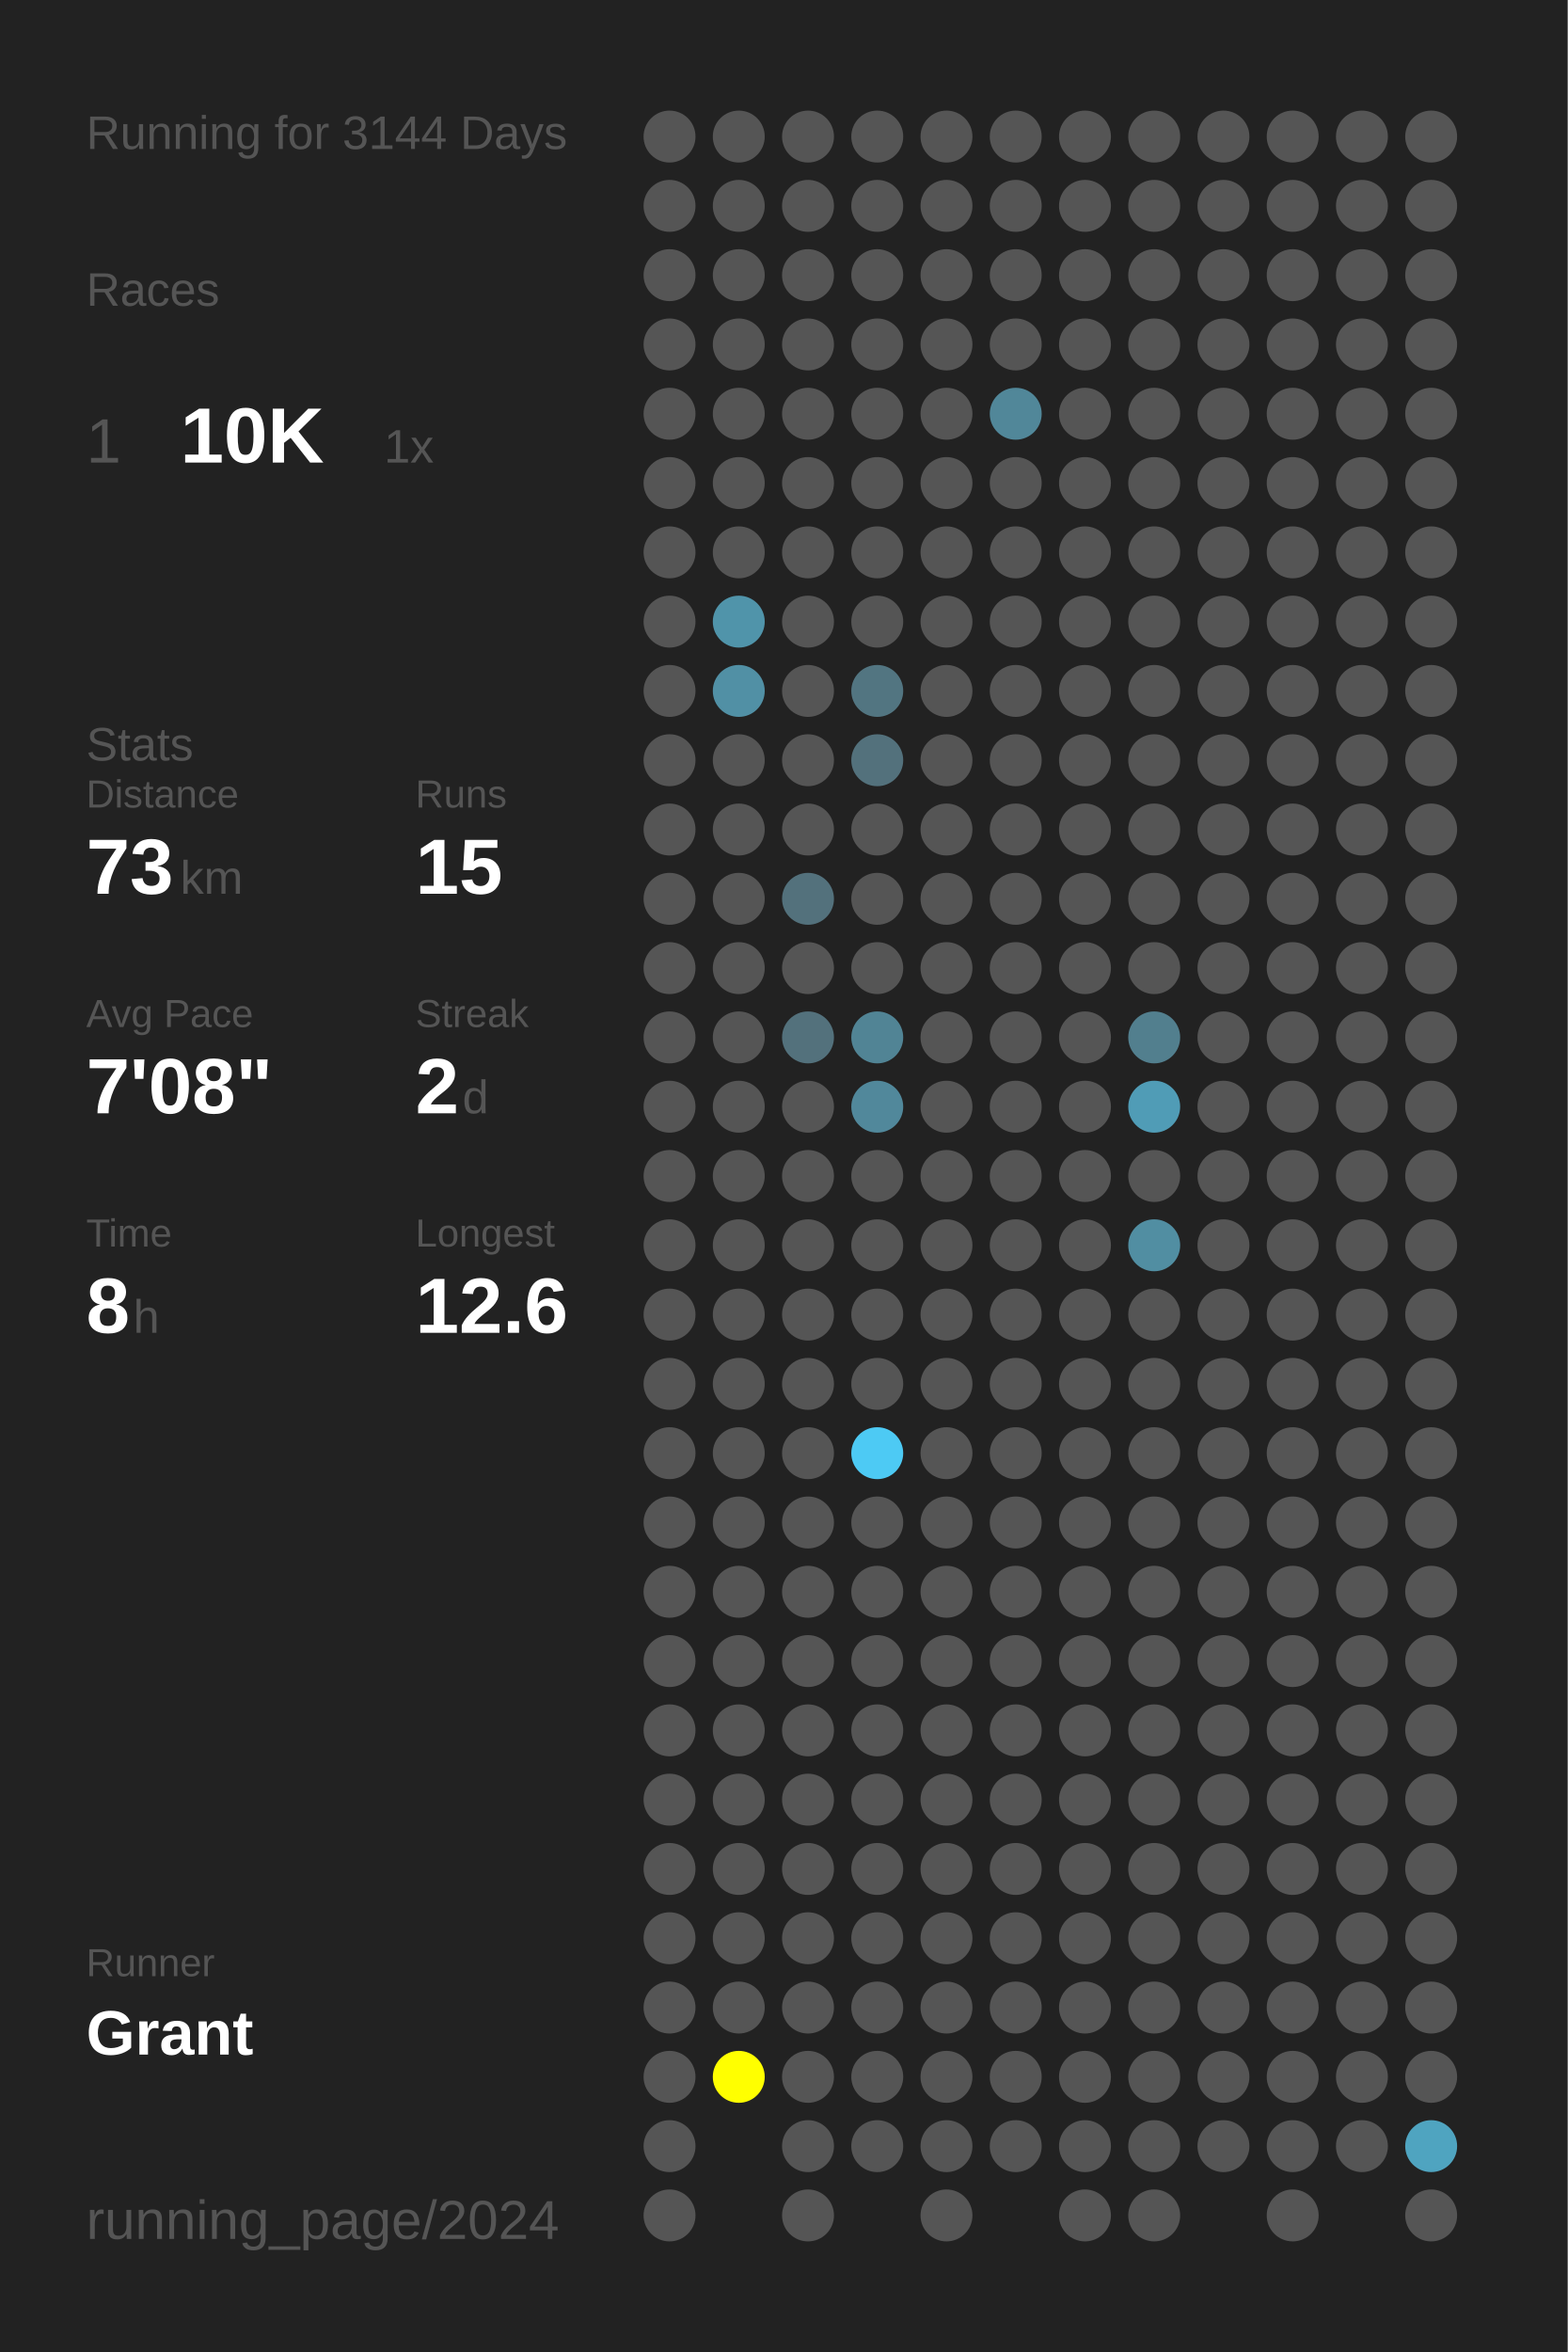
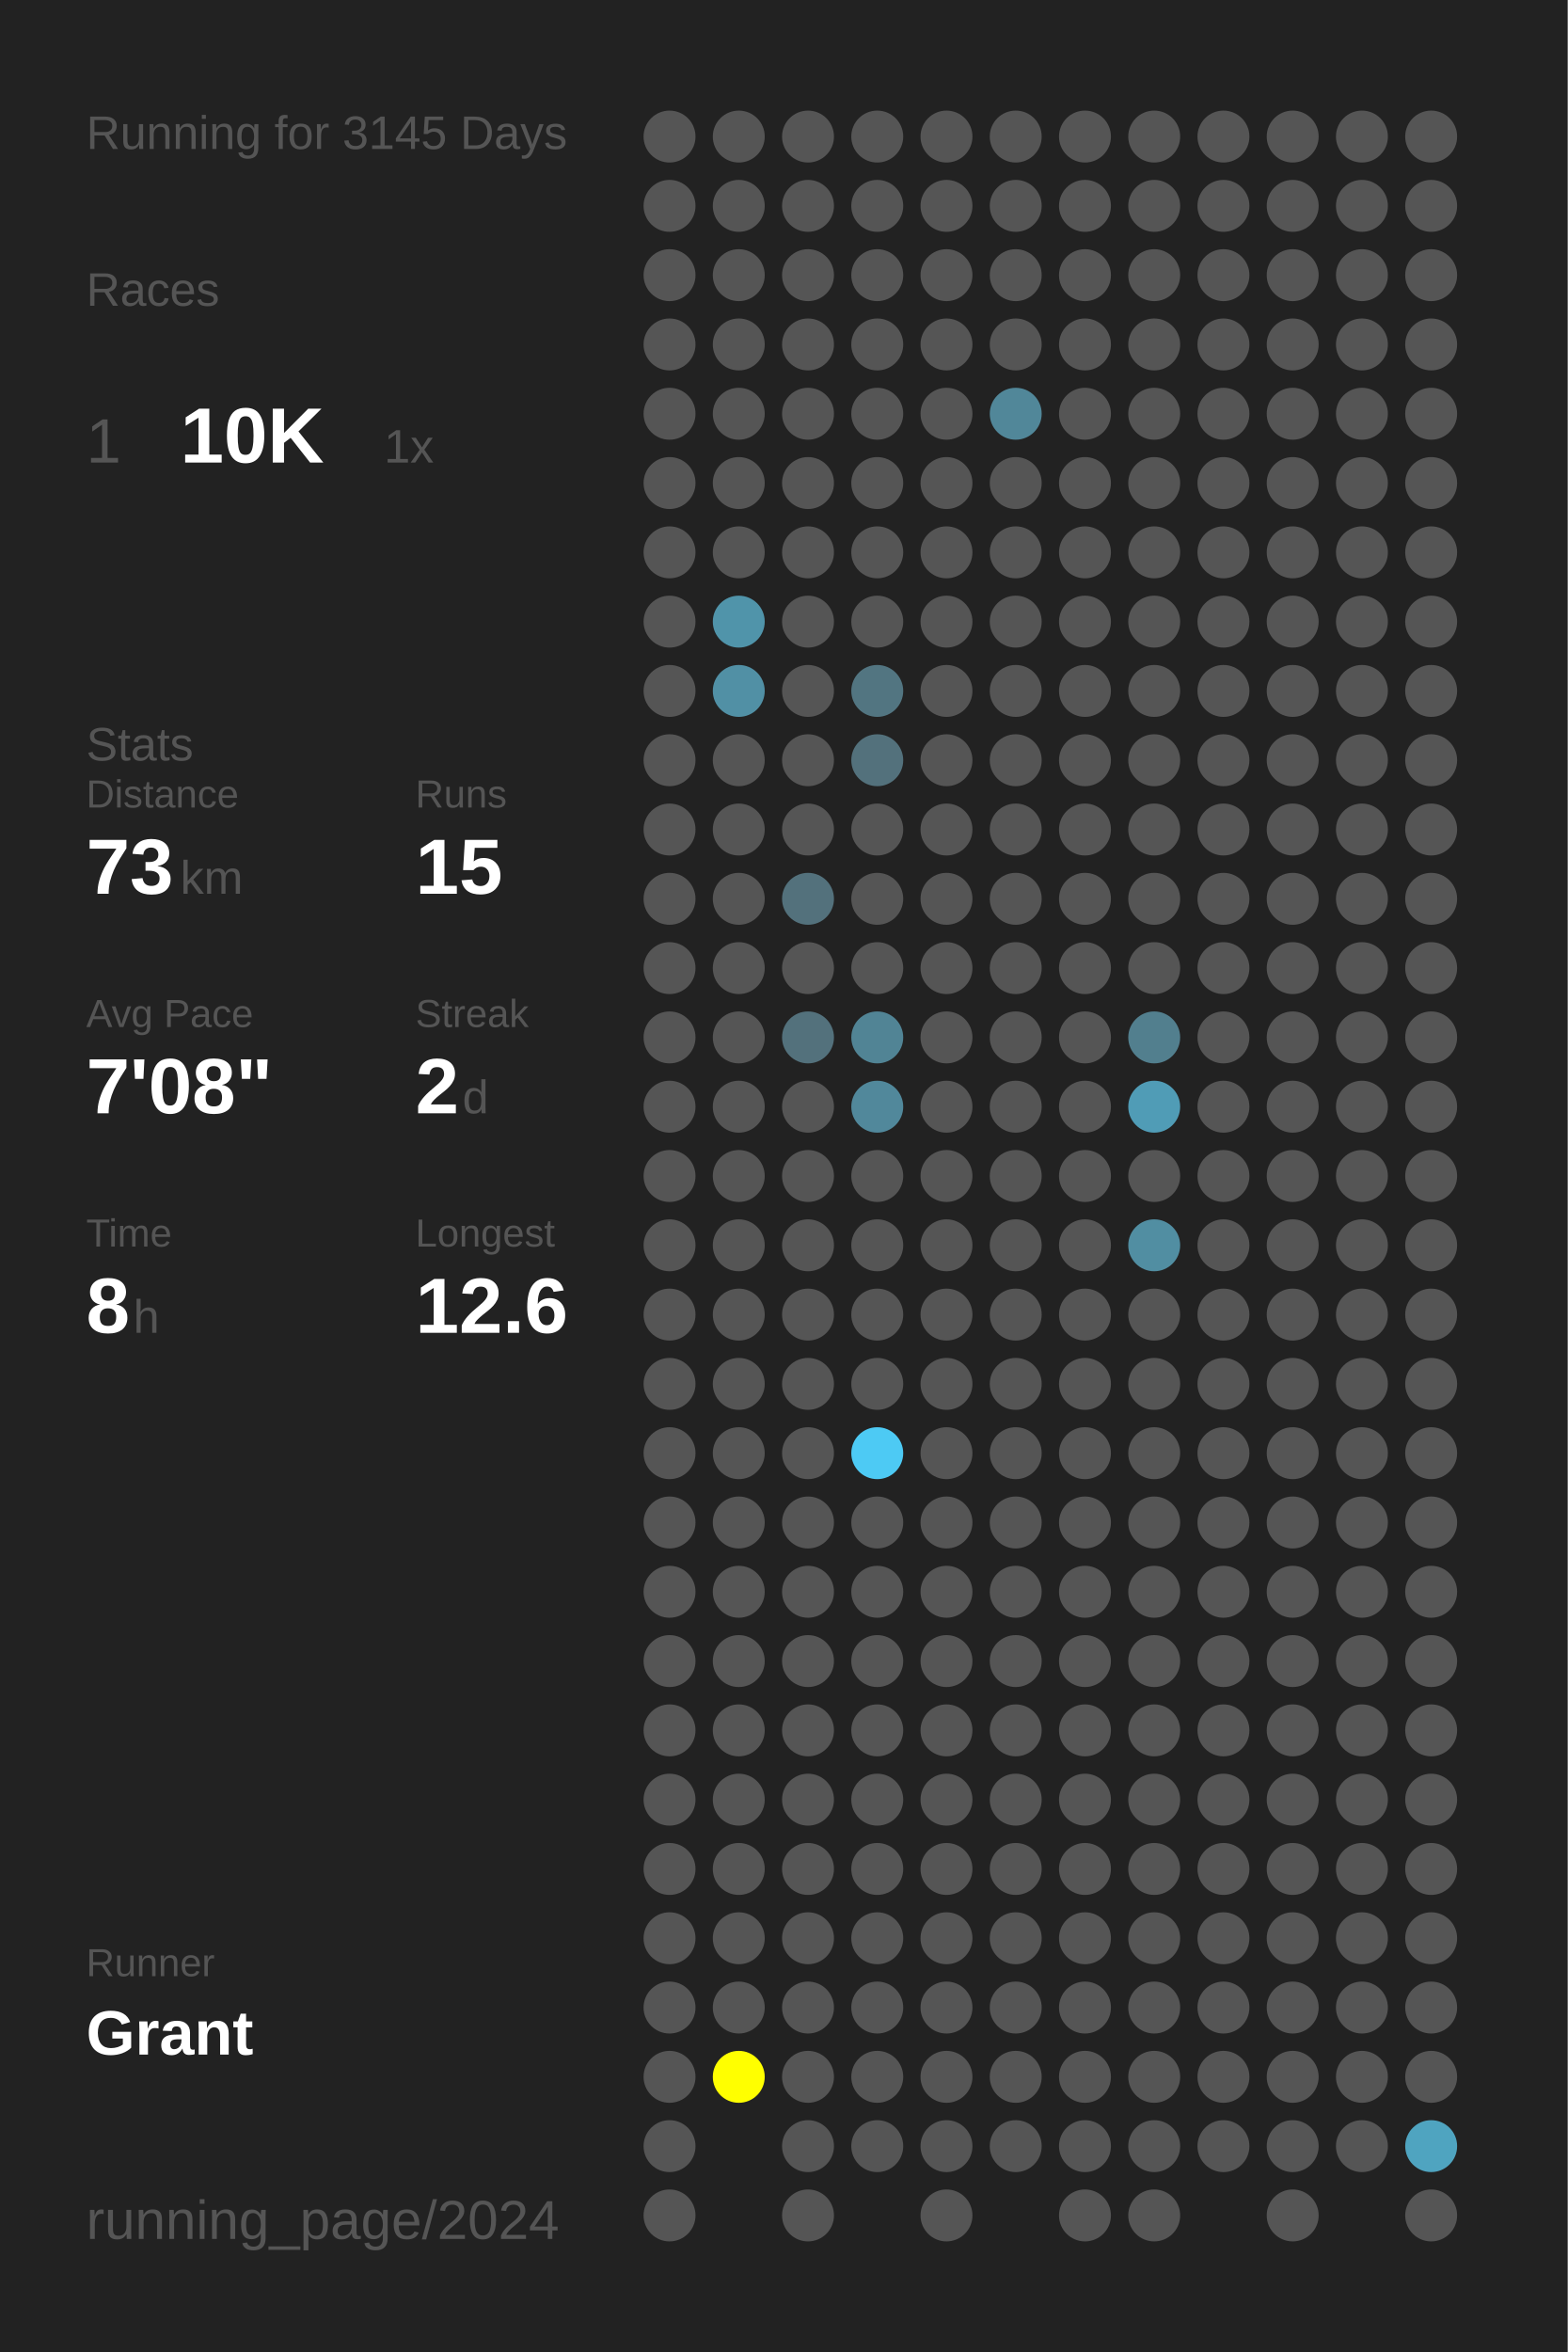
<svg xmlns="http://www.w3.org/2000/svg" baseProfile="full" height="300mm" version="1.1" viewBox="0,0,200,300" width="200mm">
  <defs />
  <rect fill="#222222" height="300" width="200" x="0" y="0" />
-   <text fill="#555555" style="font-size:6px; font-family:Arial;" x="11" y="19">Running for 3144 Days</text>
+   <text fill="#555555" style="font-size:6px; font-family:Arial;" x="11" y="19">Running for 3145 Days</text>
  <text fill="#555555" style="font-size:6px; font-family:Arial;" x="11" y="39">Races</text>
  <text fill="#555555" style="font-size:8px; font-family:Arial;" x="11" y="59">1</text>
  <text fill="#FFFFFF" style="font-size:10px; font-family:Arial; font-weight:bold;" x="23" y="59">10K</text>
  <text fill="#555555" style="font-size:6px; font-family:Arial;" x="49" y="59">1x</text>
  <text fill="#555555" style="font-size:6px; font-family:Arial;" x="11" y="97">Stats</text>
  <text fill="#555555" style="font-size:5px; font-family:Arial;" x="11" y="103">Distance</text>
  <text fill="#FFFFFF" style="font-size:10px; font-family:Arial; font-weight:bold;" x="11" y="114">73</text>
  <text fill="#555555" style="font-size:6px; font-family:Arial;" x="23" y="114">km</text>
  <text fill="#555555" style="font-size:5px; font-family:Arial;" x="53" y="103">Runs</text>
  <text fill="#FFFFFF" style="font-size:10px; font-family:Arial; font-weight:bold;" x="53" y="114">15</text>
  <text fill="#555555" style="font-size:5px; font-family:Arial;" x="11" y="131">Avg Pace</text>
  <text fill="#FFFFFF" style="font-size:10px; font-family:Arial; font-weight:bold;" x="11" y="142">7'08"</text>
  <text fill="#555555" style="font-size:5px; font-family:Arial;" x="53" y="131">Streak</text>
  <text fill="#FFFFFF" style="font-size:10px; font-family:Arial; font-weight:bold;" x="53" y="142">2</text>
  <text fill="#555555" style="font-size:6px; font-family:Arial;" x="59" y="142">d</text>
  <text fill="#555555" style="font-size:5px; font-family:Arial;" x="11" y="159">Time</text>
  <text fill="#FFFFFF" style="font-size:10px; font-family:Arial; font-weight:bold;" x="11" y="170">8</text>
  <text fill="#555555" style="font-size:6px; font-family:Arial;" x="17" y="170">h</text>
  <text fill="#555555" style="font-size:5px; font-family:Arial;" x="53" y="159">Longest</text>
  <text fill="#FFFFFF" style="font-size:10px; font-family:Arial; font-weight:bold;" x="53" y="170">12.6</text>
  <text fill="#555555" style="font-size:5px; font-family:Arial;" x="11" y="252.065">Runner</text>
  <text fill="#FFFFFF" style="font-size:8px; font-family:Arial; font-weight:bold;" x="11" y="262.065">Grant</text>
  <text fill="#555555" style="font-size:7px; font-family:Arial;" x="11" y="285.581">running_page/2024</text>
  <circle cx="85.417" cy="17.419" fill="#555555" r="3.312" />
  <circle cx="85.417" cy="26.258" fill="#555555" r="3.312" />
  <circle cx="85.417" cy="35.097" fill="#555555" r="3.312" />
  <circle cx="85.417" cy="43.935" fill="#555555" r="3.312" />
  <circle cx="85.417" cy="52.774" fill="#555555" r="3.312" />
  <circle cx="85.417" cy="61.613" fill="#555555" r="3.312" />
  <circle cx="85.417" cy="70.452" fill="#555555" r="3.312" />
  <circle cx="85.417" cy="79.29" fill="#555555" r="3.312" />
  <circle cx="85.417" cy="88.129" fill="#555555" r="3.312" />
  <circle cx="85.417" cy="96.968" fill="#555555" r="3.312" />
  <circle cx="85.417" cy="105.806" fill="#555555" r="3.312" />
  <circle cx="85.417" cy="114.645" fill="#555555" r="3.312" />
  <circle cx="85.417" cy="123.484" fill="#555555" r="3.312" />
  <circle cx="85.417" cy="132.323" fill="#555555" r="3.312" />
  <circle cx="85.417" cy="141.161" fill="#555555" r="3.312" />
  <circle cx="85.417" cy="150" fill="#555555" r="3.312" />
  <circle cx="85.417" cy="158.839" fill="#555555" r="3.312" />
  <circle cx="85.417" cy="167.677" fill="#555555" r="3.312" />
  <circle cx="85.417" cy="176.516" fill="#555555" r="3.312" />
  <circle cx="85.417" cy="185.355" fill="#555555" r="3.312" />
  <circle cx="85.417" cy="194.194" fill="#555555" r="3.312" />
  <circle cx="85.417" cy="203.032" fill="#555555" r="3.312" />
  <circle cx="85.417" cy="211.871" fill="#555555" r="3.312" />
  <circle cx="85.417" cy="220.71" fill="#555555" r="3.312" />
  <circle cx="85.417" cy="229.548" fill="#555555" r="3.312" />
  <circle cx="85.417" cy="238.387" fill="#555555" r="3.312" />
  <circle cx="85.417" cy="247.226" fill="#555555" r="3.312" />
  <circle cx="85.417" cy="256.065" fill="#555555" r="3.312" />
  <circle cx="85.417" cy="264.903" fill="#555555" r="3.312" />
  <circle cx="85.417" cy="273.742" fill="#555555" r="3.312" />
  <circle cx="85.417" cy="282.581" fill="#555555" r="3.312" />
  <circle cx="94.25" cy="17.419" fill="#555555" r="3.312" />
  <circle cx="94.25" cy="26.258" fill="#555555" r="3.312" />
  <circle cx="94.25" cy="35.097" fill="#555555" r="3.312" />
  <circle cx="94.25" cy="43.935" fill="#555555" r="3.312" />
  <circle cx="94.25" cy="52.774" fill="#555555" r="3.312" />
  <circle cx="94.25" cy="61.613" fill="#555555" r="3.312" />
  <circle cx="94.25" cy="70.452" fill="#555555" r="3.312" />
  <circle cx="94.25" cy="79.29" fill="#5094aa" r="3.312" />
  <circle cx="94.25" cy="88.129" fill="#5190a5" r="3.312" />
  <circle cx="94.25" cy="96.968" fill="#555555" r="3.312" />
  <circle cx="94.25" cy="105.806" fill="#555555" r="3.312" />
  <circle cx="94.25" cy="114.645" fill="#555555" r="3.312" />
  <circle cx="94.25" cy="123.484" fill="#555555" r="3.312" />
  <circle cx="94.25" cy="132.323" fill="#555555" r="3.312" />
  <circle cx="94.25" cy="141.161" fill="#555555" r="3.312" />
  <circle cx="94.25" cy="150" fill="#555555" r="3.312" />
  <circle cx="94.25" cy="158.839" fill="#555555" r="3.312" />
  <circle cx="94.25" cy="167.677" fill="#555555" r="3.312" />
  <circle cx="94.25" cy="176.516" fill="#555555" r="3.312" />
  <circle cx="94.25" cy="185.355" fill="#555555" r="3.312" />
  <circle cx="94.25" cy="194.194" fill="#555555" r="3.312" />
  <circle cx="94.25" cy="203.032" fill="#555555" r="3.312" />
  <circle cx="94.25" cy="211.871" fill="#555555" r="3.312" />
  <circle cx="94.25" cy="220.71" fill="#555555" r="3.312" />
  <circle cx="94.25" cy="229.548" fill="#555555" r="3.312" />
  <circle cx="94.25" cy="238.387" fill="#555555" r="3.312" />
  <circle cx="94.25" cy="247.226" fill="#555555" r="3.312" />
  <circle cx="94.25" cy="256.065" fill="#555555" r="3.312" />
  <circle cx="94.25" cy="264.903" fill="#FFFF00" r="3.312" />
  <circle cx="103.083" cy="17.419" fill="#555555" r="3.312" />
  <circle cx="103.083" cy="26.258" fill="#555555" r="3.312" />
  <circle cx="103.083" cy="35.097" fill="#555555" r="3.312" />
  <circle cx="103.083" cy="43.935" fill="#555555" r="3.312" />
  <circle cx="103.083" cy="52.774" fill="#555555" r="3.312" />
  <circle cx="103.083" cy="61.613" fill="#555555" r="3.312" />
  <circle cx="103.083" cy="70.452" fill="#555555" r="3.312" />
  <circle cx="103.083" cy="79.29" fill="#555555" r="3.312" />
  <circle cx="103.083" cy="88.129" fill="#555555" r="3.312" />
  <circle cx="103.083" cy="96.968" fill="#555555" r="3.312" />
  <circle cx="103.083" cy="105.806" fill="#555555" r="3.312" />
  <circle cx="103.083" cy="114.645" fill="#53717c" r="3.312" />
  <circle cx="103.083" cy="123.484" fill="#555555" r="3.312" />
  <circle cx="103.083" cy="132.323" fill="#53717c" r="3.312" />
  <circle cx="103.083" cy="141.161" fill="#555555" r="3.312" />
  <circle cx="103.083" cy="150" fill="#555555" r="3.312" />
  <circle cx="103.083" cy="158.839" fill="#555555" r="3.312" />
  <circle cx="103.083" cy="167.677" fill="#555555" r="3.312" />
  <circle cx="103.083" cy="176.516" fill="#555555" r="3.312" />
  <circle cx="103.083" cy="185.355" fill="#555555" r="3.312" />
  <circle cx="103.083" cy="194.194" fill="#555555" r="3.312" />
  <circle cx="103.083" cy="203.032" fill="#555555" r="3.312" />
  <circle cx="103.083" cy="211.871" fill="#555555" r="3.312" />
  <circle cx="103.083" cy="220.71" fill="#555555" r="3.312" />
  <circle cx="103.083" cy="229.548" fill="#555555" r="3.312" />
  <circle cx="103.083" cy="238.387" fill="#555555" r="3.312" />
  <circle cx="103.083" cy="247.226" fill="#555555" r="3.312" />
  <circle cx="103.083" cy="256.065" fill="#555555" r="3.312" />
  <circle cx="103.083" cy="264.903" fill="#555555" r="3.312" />
  <circle cx="103.083" cy="273.742" fill="#555555" r="3.312" />
  <circle cx="103.083" cy="282.581" fill="#555555" r="3.312" />
  <circle cx="111.917" cy="17.419" fill="#555555" r="3.312" />
  <circle cx="111.917" cy="26.258" fill="#555555" r="3.312" />
  <circle cx="111.917" cy="35.097" fill="#555555" r="3.312" />
  <circle cx="111.917" cy="43.935" fill="#555555" r="3.312" />
  <circle cx="111.917" cy="52.774" fill="#555555" r="3.312" />
  <circle cx="111.917" cy="61.613" fill="#555555" r="3.312" />
  <circle cx="111.917" cy="70.452" fill="#555555" r="3.312" />
  <circle cx="111.917" cy="79.29" fill="#555555" r="3.312" />
  <circle cx="111.917" cy="88.129" fill="#527581" r="3.312" />
  <circle cx="111.917" cy="96.968" fill="#53717c" r="3.312" />
  <circle cx="111.917" cy="105.806" fill="#555555" r="3.312" />
  <circle cx="111.917" cy="114.645" fill="#555555" r="3.312" />
  <circle cx="111.917" cy="123.484" fill="#555555" r="3.312" />
  <circle cx="111.917" cy="132.323" fill="#518495" r="3.312" />
  <circle cx="111.917" cy="141.161" fill="#51889b" r="3.312" />
  <circle cx="111.917" cy="150" fill="#555555" r="3.312" />
  <circle cx="111.917" cy="158.839" fill="#555555" r="3.312" />
  <circle cx="111.917" cy="167.677" fill="#555555" r="3.312" />
  <circle cx="111.917" cy="176.516" fill="#555555" r="3.312" />
  <circle cx="111.917" cy="185.355" fill="#4dcaf4" r="3.312" />
  <circle cx="111.917" cy="194.194" fill="#555555" r="3.312" />
  <circle cx="111.917" cy="203.032" fill="#555555" r="3.312" />
  <circle cx="111.917" cy="211.871" fill="#555555" r="3.312" />
  <circle cx="111.917" cy="220.71" fill="#555555" r="3.312" />
  <circle cx="111.917" cy="229.548" fill="#555555" r="3.312" />
  <circle cx="111.917" cy="238.387" fill="#555555" r="3.312" />
  <circle cx="111.917" cy="247.226" fill="#555555" r="3.312" />
  <circle cx="111.917" cy="256.065" fill="#555555" r="3.312" />
  <circle cx="111.917" cy="264.903" fill="#555555" r="3.312" />
  <circle cx="111.917" cy="273.742" fill="#555555" r="3.312" />
  <circle cx="120.75" cy="17.419" fill="#555555" r="3.312" />
  <circle cx="120.75" cy="26.258" fill="#555555" r="3.312" />
  <circle cx="120.75" cy="35.097" fill="#555555" r="3.312" />
  <circle cx="120.75" cy="43.935" fill="#555555" r="3.312" />
  <circle cx="120.75" cy="52.774" fill="#555555" r="3.312" />
  <circle cx="120.75" cy="61.613" fill="#555555" r="3.312" />
  <circle cx="120.75" cy="70.452" fill="#555555" r="3.312" />
  <circle cx="120.75" cy="79.29" fill="#555555" r="3.312" />
  <circle cx="120.75" cy="88.129" fill="#555555" r="3.312" />
  <circle cx="120.75" cy="96.968" fill="#555555" r="3.312" />
  <circle cx="120.75" cy="105.806" fill="#555555" r="3.312" />
  <circle cx="120.75" cy="114.645" fill="#555555" r="3.312" />
  <circle cx="120.75" cy="123.484" fill="#555555" r="3.312" />
  <circle cx="120.75" cy="132.323" fill="#555555" r="3.312" />
  <circle cx="120.75" cy="141.161" fill="#555555" r="3.312" />
  <circle cx="120.75" cy="150" fill="#555555" r="3.312" />
  <circle cx="120.75" cy="158.839" fill="#555555" r="3.312" />
  <circle cx="120.75" cy="167.677" fill="#555555" r="3.312" />
  <circle cx="120.75" cy="176.516" fill="#555555" r="3.312" />
  <circle cx="120.75" cy="185.355" fill="#555555" r="3.312" />
  <circle cx="120.75" cy="194.194" fill="#555555" r="3.312" />
  <circle cx="120.75" cy="203.032" fill="#555555" r="3.312" />
  <circle cx="120.75" cy="211.871" fill="#555555" r="3.312" />
  <circle cx="120.75" cy="220.71" fill="#555555" r="3.312" />
  <circle cx="120.75" cy="229.548" fill="#555555" r="3.312" />
  <circle cx="120.75" cy="238.387" fill="#555555" r="3.312" />
  <circle cx="120.75" cy="247.226" fill="#555555" r="3.312" />
  <circle cx="120.75" cy="256.065" fill="#555555" r="3.312" />
  <circle cx="120.75" cy="264.903" fill="#555555" r="3.312" />
  <circle cx="120.75" cy="273.742" fill="#555555" r="3.312" />
  <circle cx="120.75" cy="282.581" fill="#555555" r="3.312" />
  <circle cx="129.583" cy="17.419" fill="#555555" r="3.312" />
  <circle cx="129.583" cy="26.258" fill="#555555" r="3.312" />
  <circle cx="129.583" cy="35.097" fill="#555555" r="3.312" />
  <circle cx="129.583" cy="43.935" fill="#555555" r="3.312" />
  <circle cx="129.583" cy="52.774" fill="#518799" r="3.312" />
  <circle cx="129.583" cy="61.613" fill="#555555" r="3.312" />
  <circle cx="129.583" cy="70.452" fill="#555555" r="3.312" />
  <circle cx="129.583" cy="79.29" fill="#555555" r="3.312" />
  <circle cx="129.583" cy="88.129" fill="#555555" r="3.312" />
  <circle cx="129.583" cy="96.968" fill="#555555" r="3.312" />
  <circle cx="129.583" cy="105.806" fill="#555555" r="3.312" />
  <circle cx="129.583" cy="114.645" fill="#555555" r="3.312" />
  <circle cx="129.583" cy="123.484" fill="#555555" r="3.312" />
  <circle cx="129.583" cy="132.323" fill="#555555" r="3.312" />
  <circle cx="129.583" cy="141.161" fill="#555555" r="3.312" />
  <circle cx="129.583" cy="150" fill="#555555" r="3.312" />
  <circle cx="129.583" cy="158.839" fill="#555555" r="3.312" />
  <circle cx="129.583" cy="167.677" fill="#555555" r="3.312" />
  <circle cx="129.583" cy="176.516" fill="#555555" r="3.312" />
  <circle cx="129.583" cy="185.355" fill="#555555" r="3.312" />
  <circle cx="129.583" cy="194.194" fill="#555555" r="3.312" />
  <circle cx="129.583" cy="203.032" fill="#555555" r="3.312" />
  <circle cx="129.583" cy="211.871" fill="#555555" r="3.312" />
  <circle cx="129.583" cy="220.71" fill="#555555" r="3.312" />
  <circle cx="129.583" cy="229.548" fill="#555555" r="3.312" />
  <circle cx="129.583" cy="238.387" fill="#555555" r="3.312" />
  <circle cx="129.583" cy="247.226" fill="#555555" r="3.312" />
  <circle cx="129.583" cy="256.065" fill="#555555" r="3.312" />
  <circle cx="129.583" cy="264.903" fill="#555555" r="3.312" />
  <circle cx="129.583" cy="273.742" fill="#555555" r="3.312" />
  <circle cx="138.417" cy="17.419" fill="#555555" r="3.312" />
  <circle cx="138.417" cy="26.258" fill="#555555" r="3.312" />
  <circle cx="138.417" cy="35.097" fill="#555555" r="3.312" />
  <circle cx="138.417" cy="43.935" fill="#555555" r="3.312" />
  <circle cx="138.417" cy="52.774" fill="#555555" r="3.312" />
  <circle cx="138.417" cy="61.613" fill="#555555" r="3.312" />
  <circle cx="138.417" cy="70.452" fill="#555555" r="3.312" />
  <circle cx="138.417" cy="79.29" fill="#555555" r="3.312" />
  <circle cx="138.417" cy="88.129" fill="#555555" r="3.312" />
  <circle cx="138.417" cy="96.968" fill="#555555" r="3.312" />
  <circle cx="138.417" cy="105.806" fill="#555555" r="3.312" />
  <circle cx="138.417" cy="114.645" fill="#555555" r="3.312" />
  <circle cx="138.417" cy="123.484" fill="#555555" r="3.312" />
  <circle cx="138.417" cy="132.323" fill="#555555" r="3.312" />
  <circle cx="138.417" cy="141.161" fill="#555555" r="3.312" />
  <circle cx="138.417" cy="150" fill="#555555" r="3.312" />
  <circle cx="138.417" cy="158.839" fill="#555555" r="3.312" />
  <circle cx="138.417" cy="167.677" fill="#555555" r="3.312" />
  <circle cx="138.417" cy="176.516" fill="#555555" r="3.312" />
  <circle cx="138.417" cy="185.355" fill="#555555" r="3.312" />
  <circle cx="138.417" cy="194.194" fill="#555555" r="3.312" />
  <circle cx="138.417" cy="203.032" fill="#555555" r="3.312" />
  <circle cx="138.417" cy="211.871" fill="#555555" r="3.312" />
  <circle cx="138.417" cy="220.71" fill="#555555" r="3.312" />
  <circle cx="138.417" cy="229.548" fill="#555555" r="3.312" />
  <circle cx="138.417" cy="238.387" fill="#555555" r="3.312" />
  <circle cx="138.417" cy="247.226" fill="#555555" r="3.312" />
  <circle cx="138.417" cy="256.065" fill="#555555" r="3.312" />
  <circle cx="138.417" cy="264.903" fill="#555555" r="3.312" />
  <circle cx="138.417" cy="273.742" fill="#555555" r="3.312" />
  <circle cx="138.417" cy="282.581" fill="#555555" r="3.312" />
  <circle cx="147.25" cy="17.419" fill="#555555" r="3.312" />
  <circle cx="147.25" cy="26.258" fill="#555555" r="3.312" />
  <circle cx="147.25" cy="35.097" fill="#555555" r="3.312" />
  <circle cx="147.25" cy="43.935" fill="#555555" r="3.312" />
  <circle cx="147.25" cy="52.774" fill="#555555" r="3.312" />
  <circle cx="147.25" cy="61.613" fill="#555555" r="3.312" />
  <circle cx="147.25" cy="70.452" fill="#555555" r="3.312" />
  <circle cx="147.25" cy="79.29" fill="#555555" r="3.312" />
  <circle cx="147.25" cy="88.129" fill="#555555" r="3.312" />
  <circle cx="147.25" cy="96.968" fill="#555555" r="3.312" />
  <circle cx="147.25" cy="105.806" fill="#555555" r="3.312" />
  <circle cx="147.25" cy="114.645" fill="#555555" r="3.312" />
  <circle cx="147.25" cy="123.484" fill="#555555" r="3.312" />
  <circle cx="147.25" cy="132.323" fill="#527f8e" r="3.312" />
  <circle cx="147.25" cy="141.161" fill="#509cb6" r="3.312" />
  <circle cx="147.25" cy="150" fill="#555555" r="3.312" />
  <circle cx="147.25" cy="158.839" fill="#518ea2" r="3.312" />
  <circle cx="147.25" cy="167.677" fill="#555555" r="3.312" />
  <circle cx="147.25" cy="176.516" fill="#555555" r="3.312" />
  <circle cx="147.25" cy="185.355" fill="#555555" r="3.312" />
  <circle cx="147.25" cy="194.194" fill="#555555" r="3.312" />
  <circle cx="147.25" cy="203.032" fill="#555555" r="3.312" />
  <circle cx="147.25" cy="211.871" fill="#555555" r="3.312" />
  <circle cx="147.25" cy="220.71" fill="#555555" r="3.312" />
  <circle cx="147.25" cy="229.548" fill="#555555" r="3.312" />
  <circle cx="147.25" cy="238.387" fill="#555555" r="3.312" />
  <circle cx="147.25" cy="247.226" fill="#555555" r="3.312" />
  <circle cx="147.25" cy="256.065" fill="#555555" r="3.312" />
  <circle cx="147.25" cy="264.903" fill="#555555" r="3.312" />
  <circle cx="147.25" cy="273.742" fill="#555555" r="3.312" />
  <circle cx="147.25" cy="282.581" fill="#555555" r="3.312" />
  <circle cx="156.083" cy="17.419" fill="#555555" r="3.312" />
  <circle cx="156.083" cy="26.258" fill="#555555" r="3.312" />
  <circle cx="156.083" cy="35.097" fill="#555555" r="3.312" />
  <circle cx="156.083" cy="43.935" fill="#555555" r="3.312" />
  <circle cx="156.083" cy="52.774" fill="#555555" r="3.312" />
  <circle cx="156.083" cy="61.613" fill="#555555" r="3.312" />
  <circle cx="156.083" cy="70.452" fill="#555555" r="3.312" />
  <circle cx="156.083" cy="79.29" fill="#555555" r="3.312" />
  <circle cx="156.083" cy="88.129" fill="#555555" r="3.312" />
  <circle cx="156.083" cy="96.968" fill="#555555" r="3.312" />
  <circle cx="156.083" cy="105.806" fill="#555555" r="3.312" />
  <circle cx="156.083" cy="114.645" fill="#555555" r="3.312" />
  <circle cx="156.083" cy="123.484" fill="#555555" r="3.312" />
  <circle cx="156.083" cy="132.323" fill="#555555" r="3.312" />
  <circle cx="156.083" cy="141.161" fill="#555555" r="3.312" />
  <circle cx="156.083" cy="150" fill="#555555" r="3.312" />
  <circle cx="156.083" cy="158.839" fill="#555555" r="3.312" />
  <circle cx="156.083" cy="167.677" fill="#555555" r="3.312" />
  <circle cx="156.083" cy="176.516" fill="#555555" r="3.312" />
  <circle cx="156.083" cy="185.355" fill="#555555" r="3.312" />
  <circle cx="156.083" cy="194.194" fill="#555555" r="3.312" />
  <circle cx="156.083" cy="203.032" fill="#555555" r="3.312" />
  <circle cx="156.083" cy="211.871" fill="#555555" r="3.312" />
  <circle cx="156.083" cy="220.71" fill="#555555" r="3.312" />
  <circle cx="156.083" cy="229.548" fill="#555555" r="3.312" />
  <circle cx="156.083" cy="238.387" fill="#555555" r="3.312" />
  <circle cx="156.083" cy="247.226" fill="#555555" r="3.312" />
  <circle cx="156.083" cy="256.065" fill="#555555" r="3.312" />
  <circle cx="156.083" cy="264.903" fill="#555555" r="3.312" />
  <circle cx="156.083" cy="273.742" fill="#555555" r="3.312" />
  <circle cx="164.917" cy="17.419" fill="#555555" r="3.312" />
  <circle cx="164.917" cy="26.258" fill="#555555" r="3.312" />
  <circle cx="164.917" cy="35.097" fill="#555555" r="3.312" />
  <circle cx="164.917" cy="43.935" fill="#555555" r="3.312" />
  <circle cx="164.917" cy="52.774" fill="#555555" r="3.312" />
  <circle cx="164.917" cy="61.613" fill="#555555" r="3.312" />
  <circle cx="164.917" cy="70.452" fill="#555555" r="3.312" />
  <circle cx="164.917" cy="79.29" fill="#555555" r="3.312" />
  <circle cx="164.917" cy="88.129" fill="#555555" r="3.312" />
  <circle cx="164.917" cy="96.968" fill="#555555" r="3.312" />
  <circle cx="164.917" cy="105.806" fill="#555555" r="3.312" />
  <circle cx="164.917" cy="114.645" fill="#555555" r="3.312" />
  <circle cx="164.917" cy="123.484" fill="#555555" r="3.312" />
  <circle cx="164.917" cy="132.323" fill="#555555" r="3.312" />
  <circle cx="164.917" cy="141.161" fill="#555555" r="3.312" />
  <circle cx="164.917" cy="150" fill="#555555" r="3.312" />
  <circle cx="164.917" cy="158.839" fill="#555555" r="3.312" />
  <circle cx="164.917" cy="167.677" fill="#555555" r="3.312" />
  <circle cx="164.917" cy="176.516" fill="#555555" r="3.312" />
  <circle cx="164.917" cy="185.355" fill="#555555" r="3.312" />
  <circle cx="164.917" cy="194.194" fill="#555555" r="3.312" />
  <circle cx="164.917" cy="203.032" fill="#555555" r="3.312" />
  <circle cx="164.917" cy="211.871" fill="#555555" r="3.312" />
  <circle cx="164.917" cy="220.71" fill="#555555" r="3.312" />
  <circle cx="164.917" cy="229.548" fill="#555555" r="3.312" />
  <circle cx="164.917" cy="238.387" fill="#555555" r="3.312" />
  <circle cx="164.917" cy="247.226" fill="#555555" r="3.312" />
  <circle cx="164.917" cy="256.065" fill="#555555" r="3.312" />
  <circle cx="164.917" cy="264.903" fill="#555555" r="3.312" />
  <circle cx="164.917" cy="273.742" fill="#555555" r="3.312" />
  <circle cx="164.917" cy="282.581" fill="#555555" r="3.312" />
  <circle cx="173.75" cy="17.419" fill="#555555" r="3.312" />
  <circle cx="173.75" cy="26.258" fill="#555555" r="3.312" />
  <circle cx="173.75" cy="35.097" fill="#555555" r="3.312" />
  <circle cx="173.75" cy="43.935" fill="#555555" r="3.312" />
  <circle cx="173.75" cy="52.774" fill="#555555" r="3.312" />
  <circle cx="173.75" cy="61.613" fill="#555555" r="3.312" />
  <circle cx="173.75" cy="70.452" fill="#555555" r="3.312" />
  <circle cx="173.75" cy="79.29" fill="#555555" r="3.312" />
  <circle cx="173.75" cy="88.129" fill="#555555" r="3.312" />
  <circle cx="173.75" cy="96.968" fill="#555555" r="3.312" />
  <circle cx="173.75" cy="105.806" fill="#555555" r="3.312" />
  <circle cx="173.75" cy="114.645" fill="#555555" r="3.312" />
  <circle cx="173.75" cy="123.484" fill="#555555" r="3.312" />
  <circle cx="173.75" cy="132.323" fill="#555555" r="3.312" />
  <circle cx="173.75" cy="141.161" fill="#555555" r="3.312" />
  <circle cx="173.75" cy="150" fill="#555555" r="3.312" />
  <circle cx="173.75" cy="158.839" fill="#555555" r="3.312" />
  <circle cx="173.75" cy="167.677" fill="#555555" r="3.312" />
  <circle cx="173.75" cy="176.516" fill="#555555" r="3.312" />
  <circle cx="173.75" cy="185.355" fill="#555555" r="3.312" />
  <circle cx="173.75" cy="194.194" fill="#555555" r="3.312" />
  <circle cx="173.75" cy="203.032" fill="#555555" r="3.312" />
  <circle cx="173.75" cy="211.871" fill="#555555" r="3.312" />
  <circle cx="173.75" cy="220.71" fill="#555555" r="3.312" />
  <circle cx="173.75" cy="229.548" fill="#555555" r="3.312" />
  <circle cx="173.75" cy="238.387" fill="#555555" r="3.312" />
  <circle cx="173.75" cy="247.226" fill="#555555" r="3.312" />
  <circle cx="173.75" cy="256.065" fill="#555555" r="3.312" />
  <circle cx="173.75" cy="264.903" fill="#555555" r="3.312" />
  <circle cx="173.75" cy="273.742" fill="#555555" r="3.312" />
  <circle cx="182.583" cy="17.419" fill="#555555" r="3.312" />
  <circle cx="182.583" cy="26.258" fill="#555555" r="3.312" />
  <circle cx="182.583" cy="35.097" fill="#555555" r="3.312" />
  <circle cx="182.583" cy="43.935" fill="#555555" r="3.312" />
  <circle cx="182.583" cy="52.774" fill="#555555" r="3.312" />
  <circle cx="182.583" cy="61.613" fill="#555555" r="3.312" />
  <circle cx="182.583" cy="70.452" fill="#555555" r="3.312" />
  <circle cx="182.583" cy="79.29" fill="#555555" r="3.312" />
  <circle cx="182.583" cy="88.129" fill="#555555" r="3.312" />
  <circle cx="182.583" cy="96.968" fill="#555555" r="3.312" />
  <circle cx="182.583" cy="105.806" fill="#555555" r="3.312" />
  <circle cx="182.583" cy="114.645" fill="#555555" r="3.312" />
  <circle cx="182.583" cy="123.484" fill="#555555" r="3.312" />
  <circle cx="182.583" cy="132.323" fill="#555555" r="3.312" />
  <circle cx="182.583" cy="141.161" fill="#555555" r="3.312" />
  <circle cx="182.583" cy="150" fill="#555555" r="3.312" />
  <circle cx="182.583" cy="158.839" fill="#555555" r="3.312" />
  <circle cx="182.583" cy="167.677" fill="#555555" r="3.312" />
  <circle cx="182.583" cy="176.516" fill="#555555" r="3.312" />
  <circle cx="182.583" cy="185.355" fill="#555555" r="3.312" />
  <circle cx="182.583" cy="194.194" fill="#555555" r="3.312" />
  <circle cx="182.583" cy="203.032" fill="#555555" r="3.312" />
  <circle cx="182.583" cy="211.871" fill="#555555" r="3.312" />
  <circle cx="182.583" cy="220.71" fill="#555555" r="3.312" />
  <circle cx="182.583" cy="229.548" fill="#555555" r="3.312" />
  <circle cx="182.583" cy="238.387" fill="#555555" r="3.312" />
  <circle cx="182.583" cy="247.226" fill="#555555" r="3.312" />
  <circle cx="182.583" cy="256.065" fill="#555555" r="3.312" />
  <circle cx="182.583" cy="264.903" fill="#555555" r="3.312" />
  <circle cx="182.583" cy="273.742" fill="#4fa4c0" r="3.312" />
  <circle cx="182.583" cy="282.581" fill="#555555" r="3.312" />
</svg>
